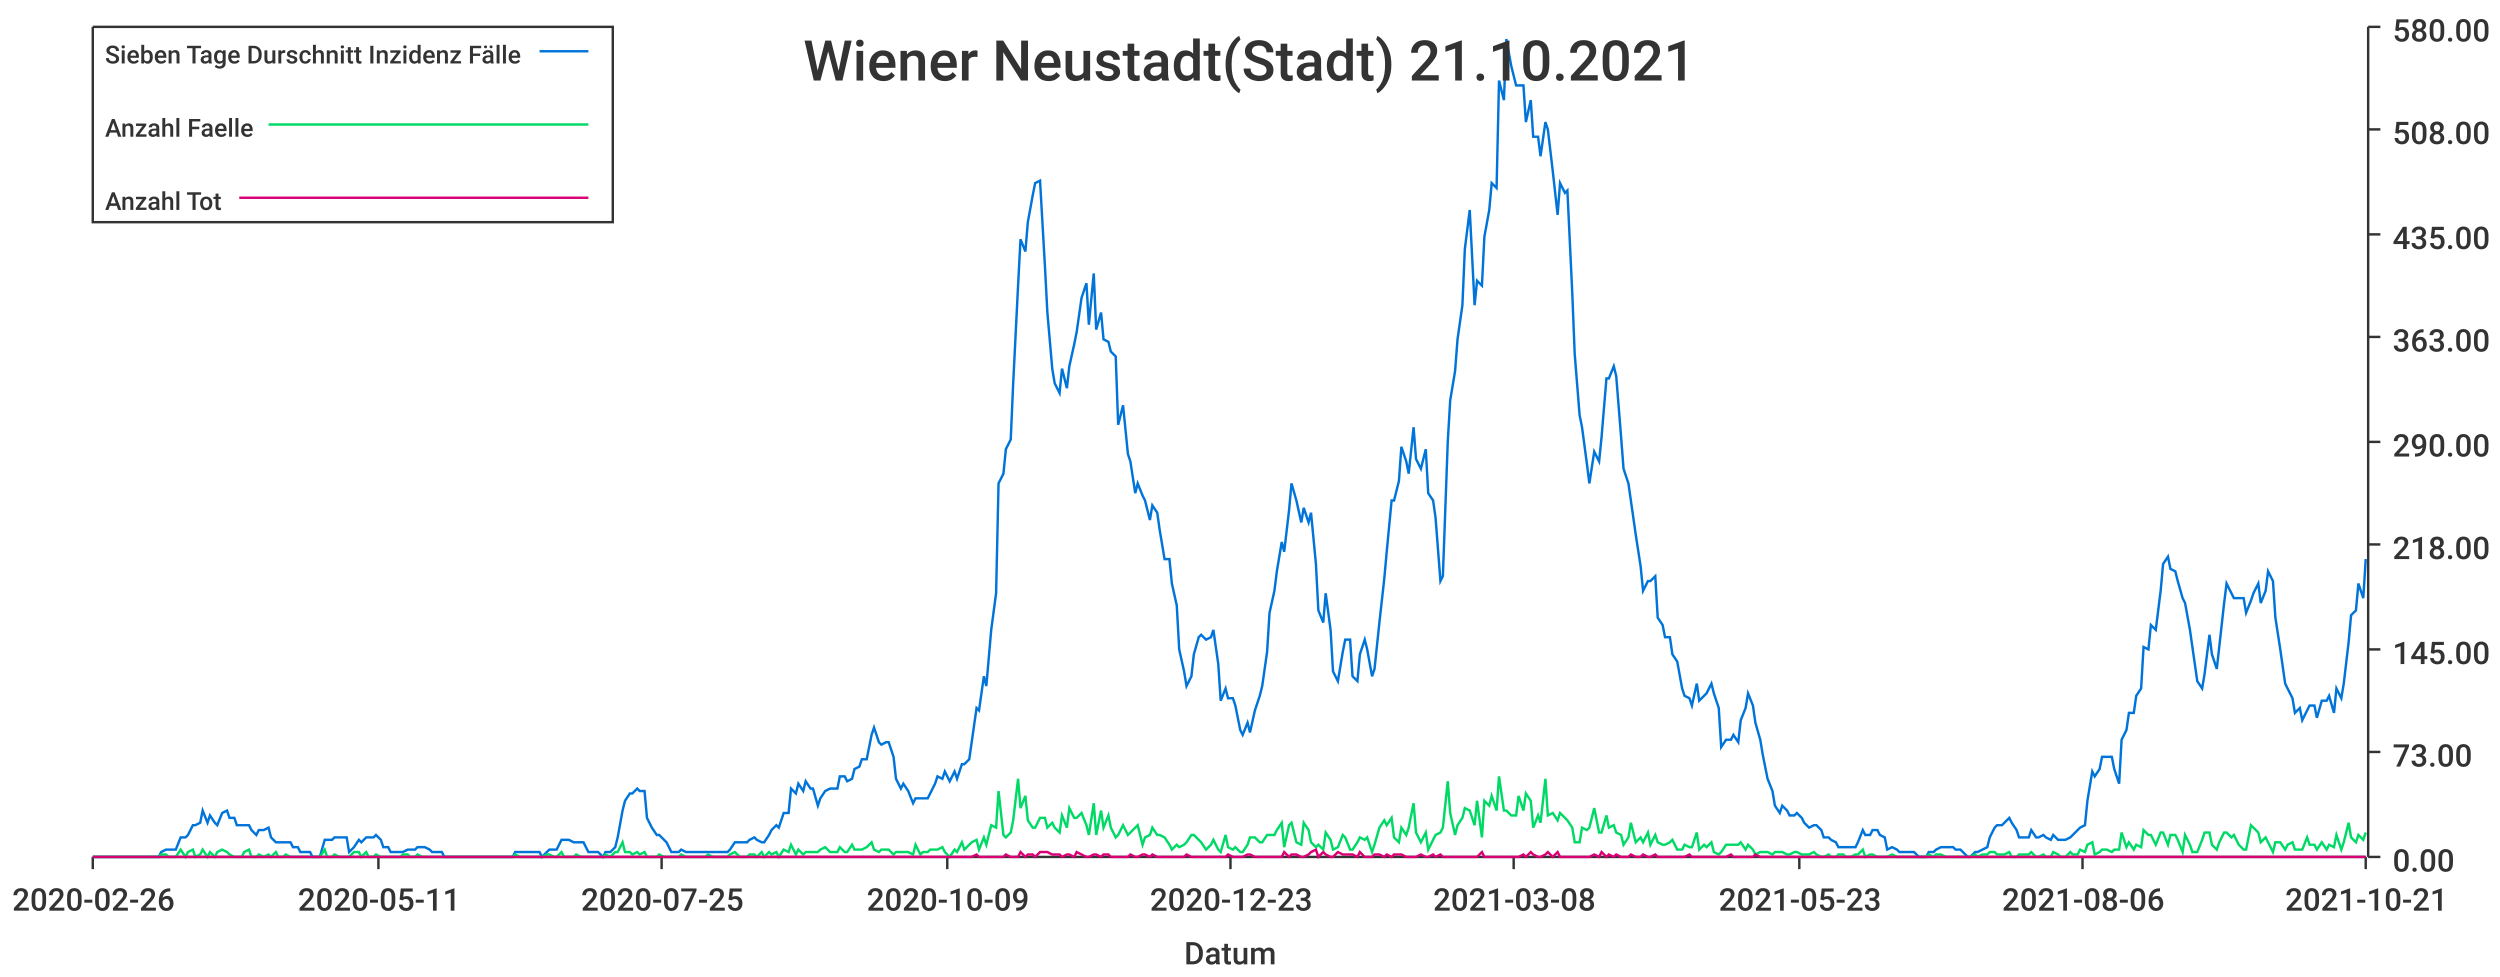
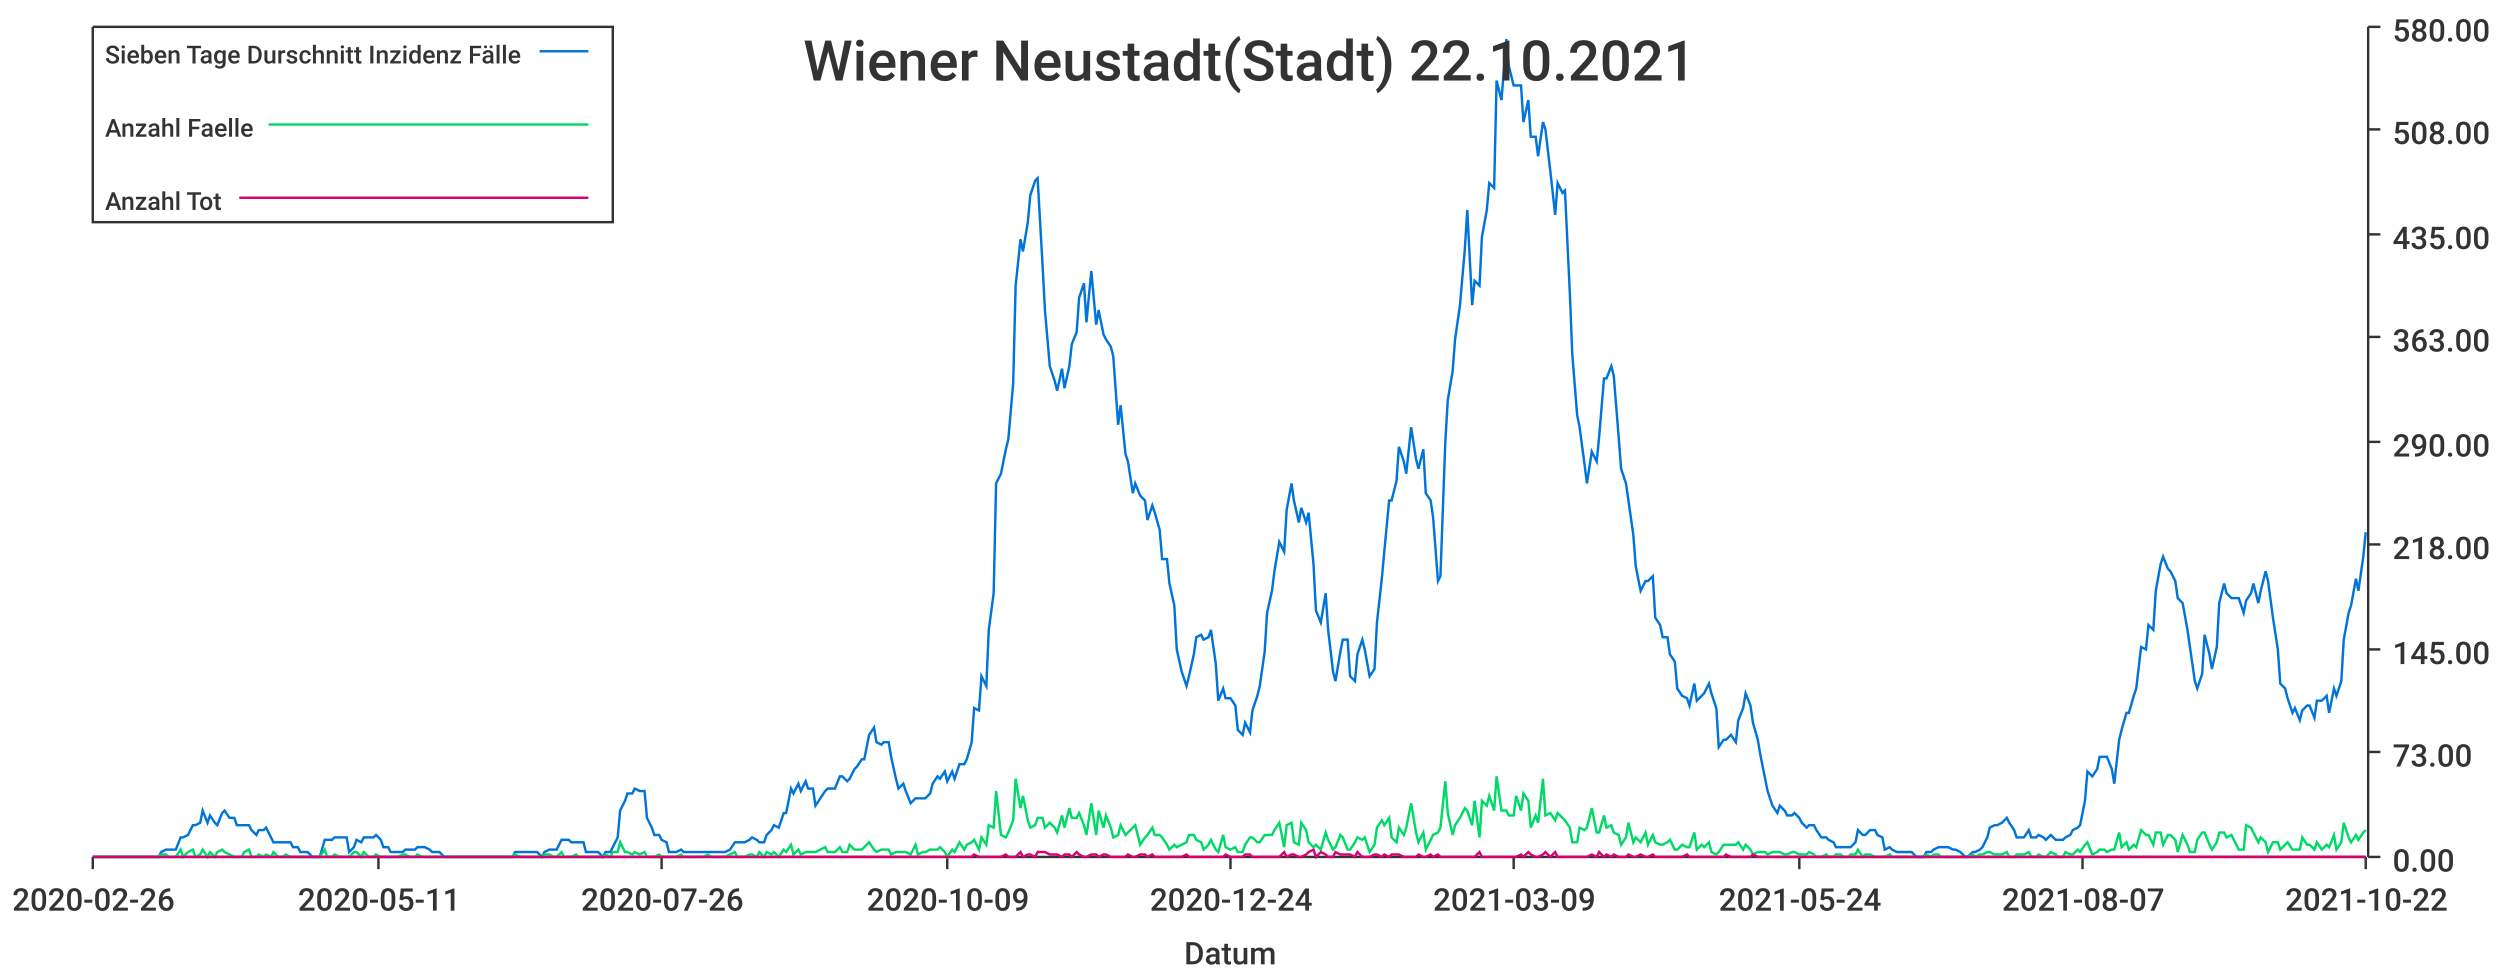
<svg xmlns="http://www.w3.org/2000/svg" width="1024" height="400">\n<path d="M 0 0 L 1024 0 L 1024 400 L 0 400 L 0 0" style="stroke-width:0;stroke:rgba(255,255,255,1.0);fill:rgba(255,255,255,1.0)" />
  <path d="M 38 11 L 969 11 L 969 351 L 38 351 L 38 11" style="stroke-width:0;stroke:rgba(255,255,255,1.0);fill:rgba(255,255,255,1.0)" />
  <path d="M 38 351 L 969 351" style="stroke-width:1;stroke:rgba(51,51,51,1.0);fill:none" />
  <path d="M 38 351 L 38 356" style="stroke-width:1;stroke:rgba(51,51,51,1.0);fill:none" />
  <text x="5" y="373" style="stroke-width:0;stroke:none;fill:rgba(51,51,51,1.0);font-size:12.8px;font-family:'Roboto Medium',sans-serif">2020-02-26</text>
  <path d="M 155 351 L 155 356" style="stroke-width:1;stroke:rgba(51,51,51,1.0);fill:none" />
  <text x="122" y="373" style="stroke-width:0;stroke:none;fill:rgba(51,51,51,1.0);font-size:12.8px;font-family:'Roboto Medium',sans-serif">2020-05-11</text>
  <path d="M 271 351 L 271 356" style="stroke-width:1;stroke:rgba(51,51,51,1.0);fill:none" />
-   <text x="238" y="373" style="stroke-width:0;stroke:none;fill:rgba(51,51,51,1.0);font-size:12.8px;font-family:'Roboto Medium',sans-serif">2020-07-25</text>
+   <text x="238" y="373" style="stroke-width:0;stroke:none;fill:rgba(51,51,51,1.0);font-size:12.8px;font-family:'Roboto Medium',sans-serif">2020-07-26</text>
  <path d="M 388 351 L 388 356" style="stroke-width:1;stroke:rgba(51,51,51,1.0);fill:none" />
  <text x="355" y="373" style="stroke-width:0;stroke:none;fill:rgba(51,51,51,1.0);font-size:12.8px;font-family:'Roboto Medium',sans-serif">2020-10-09</text>
  <path d="M 504 351 L 504 356" style="stroke-width:1;stroke:rgba(51,51,51,1.0);fill:none" />
-   <text x="471" y="373" style="stroke-width:0;stroke:none;fill:rgba(51,51,51,1.0);font-size:12.8px;font-family:'Roboto Medium',sans-serif">2020-12-23</text>
+   <text x="471" y="373" style="stroke-width:0;stroke:none;fill:rgba(51,51,51,1.0);font-size:12.8px;font-family:'Roboto Medium',sans-serif">2020-12-24</text>
  <path d="M 620 351 L 620 356" style="stroke-width:1;stroke:rgba(51,51,51,1.0);fill:none" />
-   <text x="587" y="373" style="stroke-width:0;stroke:none;fill:rgba(51,51,51,1.0);font-size:12.8px;font-family:'Roboto Medium',sans-serif">2021-03-08</text>
+   <text x="587" y="373" style="stroke-width:0;stroke:none;fill:rgba(51,51,51,1.0);font-size:12.8px;font-family:'Roboto Medium',sans-serif">2021-03-09</text>
  <path d="M 737 351 L 737 356" style="stroke-width:1;stroke:rgba(51,51,51,1.0);fill:none" />
-   <text x="704" y="373" style="stroke-width:0;stroke:none;fill:rgba(51,51,51,1.0);font-size:12.8px;font-family:'Roboto Medium',sans-serif">2021-05-23</text>
+   <text x="704" y="373" style="stroke-width:0;stroke:none;fill:rgba(51,51,51,1.0);font-size:12.8px;font-family:'Roboto Medium',sans-serif">2021-05-24</text>
  <path d="M 853 351 L 853 356" style="stroke-width:1;stroke:rgba(51,51,51,1.0);fill:none" />
-   <text x="820" y="373" style="stroke-width:0;stroke:none;fill:rgba(51,51,51,1.0);font-size:12.8px;font-family:'Roboto Medium',sans-serif">2021-08-06</text>
+   <text x="820" y="373" style="stroke-width:0;stroke:none;fill:rgba(51,51,51,1.0);font-size:12.8px;font-family:'Roboto Medium',sans-serif">2021-08-07</text>
  <path d="M 969 351 L 969 356" style="stroke-width:1;stroke:rgba(51,51,51,1.0);fill:none" />
-   <text x="936" y="373" style="stroke-width:0;stroke:none;fill:rgba(51,51,51,1.0);font-size:12.8px;font-family:'Roboto Medium',sans-serif">2021-10-21</text>
+   <text x="936" y="373" style="stroke-width:0;stroke:none;fill:rgba(51,51,51,1.0);font-size:12.8px;font-family:'Roboto Medium',sans-serif">2021-10-22</text>
  <text x="485" y="395" style="stroke-width:0;stroke:none;fill:rgba(51,51,51,1.0);font-size:12.8px;font-family:'Roboto Medium',sans-serif">Datum</text>
  <path d="M 970 351 L 970 11" style="stroke-width:1;stroke:rgba(51,51,51,1.0);fill:none" />
  <path d="M 970 351 L 975 351" style="stroke-width:1;stroke:rgba(51,51,51,1.0);fill:none" />
  <text x="980" y="357" style="stroke-width:0;stroke:none;fill:rgba(51,51,51,1.0);font-size:12.8px;font-family:'Roboto Medium',sans-serif">0.00</text>
  <path d="M 970 308 L 975 308" style="stroke-width:1;stroke:rgba(51,51,51,1.0);fill:none" />
  <text x="980" y="314" style="stroke-width:0;stroke:none;fill:rgba(51,51,51,1.0);font-size:12.8px;font-family:'Roboto Medium',sans-serif">73.00</text>
  <path d="M 970 266 L 975 266" style="stroke-width:1;stroke:rgba(51,51,51,1.0);fill:none" />
  <text x="980" y="272" style="stroke-width:0;stroke:none;fill:rgba(51,51,51,1.0);font-size:12.8px;font-family:'Roboto Medium',sans-serif">145.00</text>
  <path d="M 970 223 L 975 223" style="stroke-width:1;stroke:rgba(51,51,51,1.0);fill:none" />
  <text x="980" y="229" style="stroke-width:0;stroke:none;fill:rgba(51,51,51,1.0);font-size:12.8px;font-family:'Roboto Medium',sans-serif">218.00</text>
  <path d="M 970 181 L 975 181" style="stroke-width:1;stroke:rgba(51,51,51,1.0);fill:none" />
  <text x="980" y="187" style="stroke-width:0;stroke:none;fill:rgba(51,51,51,1.0);font-size:12.8px;font-family:'Roboto Medium',sans-serif">290.00</text>
  <path d="M 970 138 L 975 138" style="stroke-width:1;stroke:rgba(51,51,51,1.0);fill:none" />
  <text x="980" y="144" style="stroke-width:0;stroke:none;fill:rgba(51,51,51,1.0);font-size:12.8px;font-family:'Roboto Medium',sans-serif">363.00</text>
  <path d="M 970 96 L 975 96" style="stroke-width:1;stroke:rgba(51,51,51,1.0);fill:none" />
  <text x="980" y="102" style="stroke-width:0;stroke:none;fill:rgba(51,51,51,1.0);font-size:12.8px;font-family:'Roboto Medium',sans-serif">435.00</text>
  <path d="M 970 53 L 975 53" style="stroke-width:1;stroke:rgba(51,51,51,1.0);fill:none" />
  <text x="980" y="59" style="stroke-width:0;stroke:none;fill:rgba(51,51,51,1.0);font-size:12.8px;font-family:'Roboto Medium',sans-serif">508.00</text>
  <path d="M 970 11 L 975 11" style="stroke-width:1;stroke:rgba(51,51,51,1.0);fill:none" />
  <text x="980" y="17" style="stroke-width:0;stroke:none;fill:rgba(51,51,51,1.0);font-size:12.8px;font-family:'Roboto Medium',sans-serif">580.00</text>
-   <path d="M 38 351 L 40 351 L 42 351 L 43 351 L 45 351 L 46 351 L 48 351 L 49 351 L 51 351 L 52 351 L 54 351 L 55 351 L 57 351 L 59 351 L 60 351 L 62 351 L 63 351 L 65 351 L 66 349 L 68 348 L 69 348 L 71 348 L 72 348 L 74 343 L 76 343 L 77 342 L 79 338 L 80 338 L 82 337 L 83 332 L 85 337 L 86 334 L 88 337 L 89 338 L 91 333 L 93 332 L 94 335 L 96 335 L 97 338 L 99 338 L 100 338 L 102 338 L 103 340 L 105 342 L 106 340 L 108 340 L 110 339 L 111 343 L 113 345 L 114 345 L 116 345 L 117 345 L 119 345 L 120 347 L 122 347 L 123 349 L 125 349 L 127 349 L 128 351 L 130 351 L 131 351 L 133 344 L 134 344 L 136 344 L 137 343 L 139 343 L 140 343 L 142 343 L 143 349 L 145 347 L 147 344 L 148 345 L 150 343 L 151 343 L 153 343 L 154 342 L 156 344 L 157 347 L 159 347 L 160 349 L 162 349 L 164 349 L 165 349 L 167 348 L 168 348 L 170 348 L 171 347 L 173 347 L 174 347 L 176 348 L 177 349 L 179 349 L 181 349 L 182 351 L 184 351 L 185 351 L 187 351 L 188 351 L 190 351 L 191 351 L 193 351 L 194 351 L 196 351 L 198 351 L 199 351 L 201 351 L 202 351 L 204 351 L 205 351 L 207 351 L 208 351 L 210 351 L 211 349 L 213 349 L 215 349 L 216 349 L 218 349 L 219 349 L 221 349 L 222 351 L 224 349 L 225 348 L 227 348 L 228 348 L 230 344 L 231 344 L 233 344 L 235 345 L 236 345 L 238 345 L 239 345 L 241 349 L 242 349 L 244 349 L 245 349 L 247 351 L 248 349 L 250 349 L 252 347 L 253 343 L 255 332 L 256 328 L 258 325 L 259 325 L 261 323 L 262 324 L 264 324 L 265 335 L 267 339 L 269 342 L 270 342 L 272 344 L 273 345 L 275 349 L 276 349 L 278 349 L 279 348 L 281 349 L 282 349 L 284 349 L 286 349 L 287 349 L 289 349 L 290 349 L 292 349 L 293 349 L 295 349 L 296 349 L 298 349 L 299 348 L 301 345 L 303 345 L 304 345 L 306 345 L 307 344 L 309 343 L 310 344 L 312 345 L 313 345 L 315 342 L 316 340 L 318 338 L 319 339 L 321 333 L 323 333 L 324 323 L 326 325 L 327 321 L 329 324 L 330 320 L 332 323 L 333 323 L 335 330 L 336 327 L 338 324 L 340 323 L 341 323 L 343 323 L 344 318 L 346 318 L 347 320 L 349 319 L 350 315 L 352 314 L 353 311 L 355 311 L 357 301 L 358 298 L 360 304 L 361 305 L 363 304 L 364 304 L 366 310 L 367 319 L 369 323 L 370 321 L 372 324 L 374 329 L 375 327 L 377 327 L 378 327 L 380 327 L 381 325 L 383 321 L 384 318 L 386 319 L 387 316 L 389 320 L 391 316 L 392 319 L 394 313 L 395 313 L 397 311 L 398 304 L 400 290 L 401 291 L 403 277 L 404 281 L 406 258 L 408 243 L 409 198 L 411 194 L 412 184 L 414 180 L 415 157 L 417 117 L 418 98 L 420 103 L 421 91 L 423 80 L 424 75 L 426 74 L 428 109 L 429 128 L 431 151 L 432 157 L 434 161 L 435 151 L 437 159 L 438 150 L 440 141 L 441 136 L 443 122 L 445 116 L 446 133 L 448 112 L 449 135 L 451 128 L 452 139 L 454 140 L 455 144 L 457 146 L 458 174 L 460 166 L 462 186 L 463 189 L 465 202 L 466 198 L 468 203 L 469 205 L 471 213 L 472 207 L 474 210 L 475 217 L 477 229 L 479 229 L 480 239 L 482 248 L 483 266 L 485 275 L 486 281 L 488 277 L 489 268 L 491 261 L 492 260 L 494 262 L 496 261 L 497 258 L 499 272 L 500 287 L 502 282 L 503 286 L 505 286 L 506 289 L 508 299 L 509 301 L 511 296 L 512 300 L 514 291 L 516 285 L 517 281 L 519 267 L 520 251 L 522 242 L 523 234 L 525 222 L 526 226 L 528 209 L 529 198 L 531 205 L 533 214 L 534 208 L 536 214 L 537 210 L 539 231 L 540 250 L 542 255 L 543 243 L 545 258 L 546 275 L 548 279 L 550 267 L 551 262 L 553 262 L 554 277 L 556 279 L 557 268 L 559 262 L 560 266 L 562 277 L 563 274 L 565 255 L 567 237 L 568 226 L 570 205 L 571 205 L 573 197 L 574 183 L 576 189 L 577 194 L 579 175 L 580 188 L 582 192 L 584 184 L 585 202 L 587 205 L 588 212 L 590 238 L 591 236 L 593 181 L 594 164 L 596 152 L 597 139 L 599 125 L 600 102 L 602 86 L 604 125 L 605 115 L 607 117 L 608 97 L 610 86 L 611 75 L 613 77 L 614 33 L 616 41 L 617 16 L 619 27 L 621 35 L 622 35 L 624 35 L 625 50 L 627 41 L 628 56 L 630 56 L 631 64 L 633 50 L 634 53 L 636 70 L 638 88 L 639 75 L 641 79 L 642 78 L 644 120 L 645 145 L 647 170 L 648 175 L 650 190 L 651 198 L 653 185 L 655 189 L 656 179 L 658 155 L 659 155 L 661 150 L 662 154 L 664 179 L 665 192 L 667 198 L 668 205 L 670 219 L 672 232 L 673 242 L 675 238 L 676 238 L 678 236 L 679 253 L 681 256 L 682 261 L 684 261 L 685 268 L 687 271 L 689 282 L 690 285 L 692 286 L 693 289 L 695 280 L 696 287 L 698 285 L 699 284 L 701 280 L 702 284 L 704 290 L 705 306 L 707 303 L 709 303 L 710 301 L 712 304 L 713 295 L 715 290 L 716 284 L 718 289 L 719 296 L 721 303 L 722 309 L 724 319 L 726 324 L 727 330 L 729 333 L 730 330 L 732 332 L 733 334 L 735 334 L 736 333 L 738 335 L 739 337 L 741 339 L 743 338 L 744 338 L 746 340 L 747 343 L 749 343 L 750 344 L 752 345 L 753 347 L 755 347 L 756 347 L 758 347 L 760 347 L 761 345 L 763 340 L 764 342 L 766 342 L 767 340 L 769 340 L 770 342 L 772 343 L 773 348 L 775 347 L 777 348 L 778 349 L 780 349 L 781 349 L 783 349 L 784 349 L 786 351 L 787 351 L 789 351 L 790 349 L 792 349 L 793 348 L 795 347 L 797 347 L 798 347 L 800 347 L 801 348 L 803 348 L 804 349 L 806 351 L 807 351 L 809 349 L 810 349 L 812 348 L 814 347 L 815 343 L 817 339 L 818 338 L 820 338 L 821 337 L 823 335 L 824 337 L 826 340 L 827 343 L 829 343 L 831 343 L 832 340 L 834 343 L 835 343 L 837 342 L 838 343 L 840 344 L 841 342 L 843 344 L 844 344 L 846 344 L 848 343 L 849 342 L 851 340 L 852 339 L 854 338 L 855 328 L 857 316 L 858 318 L 860 315 L 861 310 L 863 310 L 865 310 L 866 315 L 868 321 L 869 303 L 871 299 L 872 292 L 874 292 L 875 285 L 877 282 L 878 265 L 880 266 L 881 256 L 883 258 L 885 242 L 886 231 L 888 228 L 889 233 L 891 234 L 892 238 L 894 245 L 895 247 L 897 258 L 898 265 L 900 279 L 902 282 L 903 276 L 905 260 L 906 268 L 908 274 L 909 265 L 911 247 L 912 239 L 914 243 L 915 245 L 917 245 L 919 245 L 920 251 L 922 246 L 923 243 L 925 239 L 926 247 L 928 242 L 929 234 L 931 238 L 932 253 L 934 266 L 936 280 L 937 282 L 939 286 L 940 292 L 942 290 L 943 295 L 945 291 L 946 289 L 948 289 L 949 294 L 951 287 L 953 287 L 954 285 L 956 292 L 957 282 L 959 286 L 960 280 L 962 263 L 963 252 L 965 250 L 966 239 L 968 245 L 969 229" style="stroke-width:1;stroke:rgba(0,116,217,1.0);fill:none" />
-   <path d="M 38 351 L 40 351 L 42 351 L 43 351 L 45 351 L 46 351 L 48 351 L 49 351 L 51 351 L 52 351 L 54 351 L 55 351 L 57 351 L 59 351 L 60 351 L 62 351 L 63 351 L 65 351 L 66 350 L 68 350 L 69 351 L 71 351 L 72 351 L 74 348 L 76 351 L 77 349 L 79 348 L 80 351 L 82 350 L 83 348 L 85 351 L 86 349 L 88 351 L 89 349 L 91 348 L 93 349 L 94 350 L 96 351 L 97 351 L 99 351 L 100 349 L 102 348 L 103 351 L 105 351 L 106 350 L 108 351 L 110 350 L 111 351 L 113 349 L 114 351 L 116 351 L 117 350 L 119 351 L 120 351 L 122 351 L 123 351 L 125 351 L 127 351 L 128 351 L 130 351 L 131 351 L 133 348 L 134 351 L 136 351 L 137 350 L 139 351 L 140 351 L 142 351 L 143 351 L 145 349 L 147 349 L 148 351 L 150 349 L 151 351 L 153 351 L 154 350 L 156 351 L 157 351 L 159 351 L 160 351 L 162 351 L 164 351 L 165 350 L 167 350 L 168 351 L 170 351 L 171 350 L 173 351 L 174 351 L 176 351 L 177 351 L 179 351 L 181 351 L 182 351 L 184 351 L 185 351 L 187 351 L 188 351 L 190 351 L 191 351 L 193 351 L 194 351 L 196 351 L 198 351 L 199 351 L 201 351 L 202 351 L 204 351 L 205 351 L 207 351 L 208 351 L 210 351 L 211 350 L 213 351 L 215 351 L 216 351 L 218 351 L 219 351 L 221 351 L 222 351 L 224 350 L 225 350 L 227 351 L 228 351 L 230 349 L 231 351 L 233 351 L 235 351 L 236 350 L 238 351 L 239 351 L 241 351 L 242 351 L 244 351 L 245 351 L 247 351 L 248 350 L 250 351 L 252 349 L 253 349 L 255 345 L 256 349 L 258 349 L 259 350 L 261 349 L 262 350 L 264 349 L 265 351 L 267 351 L 269 351 L 270 350 L 272 351 L 273 351 L 275 351 L 276 351 L 278 351 L 279 350 L 281 351 L 282 351 L 284 351 L 286 351 L 287 351 L 289 351 L 290 350 L 292 351 L 293 351 L 295 351 L 296 351 L 298 351 L 299 350 L 301 349 L 303 351 L 304 351 L 306 351 L 307 350 L 309 350 L 310 351 L 312 349 L 313 351 L 315 349 L 316 350 L 318 349 L 319 351 L 321 348 L 323 349 L 324 346 L 326 350 L 327 348 L 329 350 L 330 349 L 332 349 L 333 349 L 335 349 L 336 348 L 338 347 L 340 349 L 341 349 L 343 349 L 344 347 L 346 349 L 347 349 L 349 346 L 350 348 L 352 348 L 353 348 L 355 347 L 357 345 L 358 348 L 360 349 L 361 348 L 363 348 L 364 348 L 366 350 L 367 349 L 369 349 L 370 349 L 372 349 L 374 350 L 375 346 L 377 350 L 378 349 L 380 349 L 381 348 L 383 348 L 384 348 L 386 347 L 387 349 L 389 351 L 391 348 L 392 349 L 394 345 L 395 348 L 397 346 L 398 345 L 400 344 L 401 348 L 403 343 L 404 346 L 406 338 L 408 339 L 409 324 L 411 342 L 412 343 L 414 341 L 415 336 L 417 319 L 418 331 L 420 326 L 421 336 L 423 339 L 424 339 L 426 335 L 428 335 L 429 339 L 431 337 L 432 339 L 434 341 L 435 334 L 437 339 L 438 331 L 440 335 L 441 335 L 443 333 L 445 338 L 446 342 L 448 329 L 449 342 L 451 332 L 452 339 L 454 334 L 455 339 L 457 343 L 458 342 L 460 338 L 462 342 L 463 341 L 465 339 L 466 338 L 468 346 L 469 343 L 471 342 L 472 339 L 474 342 L 475 342 L 477 343 L 479 346 L 480 348 L 482 346 L 483 347 L 485 346 L 486 345 L 488 342 L 489 342 L 491 344 L 492 345 L 494 348 L 496 346 L 497 344 L 499 348 L 500 349 L 502 342 L 503 347 L 505 348 L 506 347 L 508 349 L 509 349 L 511 346 L 512 343 L 514 343 L 516 345 L 517 345 L 519 342 L 520 342 L 522 342 L 523 340 L 525 337 L 526 347 L 528 338 L 529 337 L 531 345 L 533 346 L 534 337 L 536 340 L 537 345 L 539 347 L 540 346 L 542 348 L 543 341 L 545 344 L 546 348 L 548 347 L 550 342 L 551 343 L 553 348 L 554 348 L 556 345 L 557 343 L 559 344 L 560 343 L 562 349 L 563 346 L 565 339 L 567 336 L 568 338 L 570 335 L 571 343 L 573 345 L 574 339 L 576 342 L 577 339 L 579 329 L 580 341 L 582 345 L 584 341 L 585 348 L 587 344 L 588 342 L 590 341 L 591 339 L 593 320 L 594 333 L 596 342 L 597 338 L 599 335 L 600 331 L 602 332 L 604 338 L 605 328 L 607 343 L 608 328 L 610 330 L 611 326 L 613 332 L 614 318 L 616 332 L 617 332 L 619 334 L 621 334 L 622 326 L 624 332 L 625 325 L 627 328 L 628 339 L 630 334 L 631 337 L 633 319 L 634 334 L 636 333 L 638 336 L 639 333 L 641 335 L 642 336 L 644 339 L 645 345 L 647 345 L 648 339 L 650 340 L 651 339 L 653 331 L 655 341 L 656 341 L 658 334 L 659 339 L 661 338 L 662 341 L 664 342 L 665 346 L 667 343 L 668 337 L 670 345 L 672 343 L 673 345 L 675 341 L 676 346 L 678 342 L 679 345 L 681 346 L 682 346 L 684 345 L 685 344 L 687 348 L 689 348 L 690 346 L 692 347 L 693 347 L 695 341 L 696 348 L 698 346 L 699 347 L 701 345 L 702 349 L 704 350 L 705 349 L 707 346 L 709 346 L 710 346 L 712 346 L 713 345 L 715 348 L 716 346 L 718 348 L 719 350 L 721 349 L 722 349 L 724 349 L 726 350 L 727 349 L 729 349 L 730 349 L 732 350 L 733 350 L 735 349 L 736 349 L 738 350 L 739 350 L 741 350 L 743 349 L 744 350 L 746 351 L 747 351 L 749 350 L 750 351 L 752 351 L 753 350 L 755 350 L 756 351 L 758 351 L 760 350 L 761 350 L 763 348 L 764 351 L 766 350 L 767 350 L 769 351 L 770 351 L 772 351 L 773 351 L 775 350 L 777 351 L 778 351 L 780 351 L 781 351 L 783 351 L 784 351 L 786 351 L 787 351 L 789 351 L 790 350 L 792 351 L 793 350 L 795 350 L 797 351 L 798 351 L 800 351 L 801 351 L 803 351 L 804 351 L 806 351 L 807 351 L 809 350 L 810 351 L 812 350 L 814 350 L 815 349 L 817 349 L 818 350 L 820 350 L 821 350 L 823 349 L 824 351 L 826 351 L 827 350 L 829 350 L 831 350 L 832 349 L 834 351 L 835 351 L 837 350 L 838 351 L 840 351 L 841 349 L 843 350 L 844 351 L 846 351 L 848 349 L 849 350 L 851 350 L 852 348 L 854 349 L 855 346 L 857 345 L 858 350 L 860 349 L 861 348 L 863 348 L 865 349 L 866 348 L 868 348 L 869 341 L 871 347 L 872 345 L 874 348 L 875 346 L 877 347 L 878 340 L 880 342 L 881 342 L 883 346 L 885 341 L 886 341 L 888 346 L 889 342 L 891 342 L 892 344 L 894 349 L 895 342 L 897 346 L 898 349 L 900 349 L 902 344 L 903 341 L 905 341 L 906 346 L 908 348 L 909 345 L 911 341 L 912 341 L 914 343 L 915 342 L 917 346 L 919 348 L 920 348 L 922 338 L 923 339 L 925 341 L 926 345 L 928 343 L 929 345 L 931 349 L 932 345 L 934 345 L 936 348 L 937 346 L 939 345 L 940 348 L 942 348 L 943 348 L 945 343 L 946 346 L 948 346 L 949 348 L 951 345 L 953 348 L 954 346 L 956 347 L 957 342 L 959 348 L 960 345 L 962 337 L 963 343 L 965 345 L 966 342 L 968 344 L 969 341" style="stroke-width:1;stroke:rgba(0,217,101,1.0);fill:none" />
-   <path d="M 38 351 L 40 351 L 42 351 L 43 351 L 45 351 L 46 351 L 48 351 L 49 351 L 51 351 L 52 351 L 54 351 L 55 351 L 57 351 L 59 351 L 60 351 L 62 351 L 63 351 L 65 351 L 66 351 L 68 351 L 69 351 L 71 351 L 72 351 L 74 351 L 76 351 L 77 351 L 79 351 L 80 351 L 82 351 L 83 351 L 85 351 L 86 351 L 88 351 L 89 351 L 91 351 L 93 351 L 94 351 L 96 351 L 97 351 L 99 351 L 100 351 L 102 351 L 103 351 L 105 351 L 106 351 L 108 351 L 110 351 L 111 351 L 113 351 L 114 351 L 116 351 L 117 351 L 119 351 L 120 351 L 122 351 L 123 351 L 125 351 L 127 351 L 128 351 L 130 351 L 131 351 L 133 351 L 134 351 L 136 351 L 137 351 L 139 351 L 140 351 L 142 351 L 143 351 L 145 351 L 147 351 L 148 351 L 150 351 L 151 351 L 153 351 L 154 351 L 156 351 L 157 351 L 159 351 L 160 351 L 162 351 L 164 351 L 165 351 L 167 351 L 168 351 L 170 351 L 171 351 L 173 351 L 174 351 L 176 351 L 177 351 L 179 351 L 181 351 L 182 351 L 184 351 L 185 351 L 187 351 L 188 351 L 190 351 L 191 351 L 193 351 L 194 351 L 196 351 L 198 351 L 199 351 L 201 351 L 202 351 L 204 351 L 205 351 L 207 351 L 208 351 L 210 351 L 211 351 L 213 351 L 215 351 L 216 351 L 218 351 L 219 351 L 221 351 L 222 351 L 224 351 L 225 351 L 227 351 L 228 351 L 230 351 L 231 351 L 233 351 L 235 351 L 236 351 L 238 351 L 239 351 L 241 351 L 242 351 L 244 351 L 245 351 L 247 351 L 248 351 L 250 351 L 252 351 L 253 351 L 255 351 L 256 351 L 258 351 L 259 351 L 261 351 L 262 351 L 264 351 L 265 351 L 267 351 L 269 351 L 270 351 L 272 351 L 273 351 L 275 351 L 276 351 L 278 351 L 279 351 L 281 351 L 282 351 L 284 351 L 286 351 L 287 351 L 289 351 L 290 351 L 292 351 L 293 351 L 295 351 L 296 351 L 298 351 L 299 351 L 301 351 L 303 351 L 304 351 L 306 351 L 307 351 L 309 351 L 310 351 L 312 351 L 313 351 L 315 351 L 316 351 L 318 351 L 319 351 L 321 351 L 323 351 L 324 351 L 326 351 L 327 351 L 329 351 L 330 351 L 332 351 L 333 351 L 335 351 L 336 351 L 338 351 L 340 351 L 341 351 L 343 351 L 344 351 L 346 351 L 347 351 L 349 351 L 350 351 L 352 351 L 353 351 L 355 351 L 357 351 L 358 351 L 360 351 L 361 351 L 363 351 L 364 351 L 366 351 L 367 351 L 369 351 L 370 351 L 372 351 L 374 351 L 375 351 L 377 351 L 378 351 L 380 351 L 381 351 L 383 351 L 384 351 L 386 351 L 387 351 L 389 351 L 391 351 L 392 351 L 394 351 L 395 351 L 397 351 L 398 351 L 400 350 L 401 351 L 403 351 L 404 351 L 406 351 L 408 351 L 409 351 L 411 351 L 412 350 L 414 351 L 415 351 L 417 351 L 418 349 L 420 351 L 421 350 L 423 350 L 424 351 L 426 349 L 428 349 L 429 349 L 431 350 L 432 350 L 434 350 L 435 351 L 437 350 L 438 350 L 440 351 L 441 349 L 443 350 L 445 351 L 446 351 L 448 350 L 449 350 L 451 351 L 452 350 L 454 350 L 455 351 L 457 351 L 458 351 L 460 351 L 462 351 L 463 350 L 465 351 L 466 351 L 468 350 L 469 350 L 471 351 L 472 350 L 474 351 L 475 351 L 477 351 L 479 351 L 480 351 L 482 351 L 483 351 L 485 351 L 486 350 L 488 351 L 489 351 L 491 351 L 492 351 L 494 351 L 496 351 L 497 351 L 499 351 L 500 351 L 502 351 L 503 350 L 505 351 L 506 351 L 508 351 L 509 351 L 511 350 L 512 350 L 514 351 L 516 351 L 517 351 L 519 351 L 520 351 L 522 351 L 523 351 L 525 351 L 526 349 L 528 351 L 529 350 L 531 350 L 533 351 L 534 351 L 536 350 L 537 349 L 539 348 L 540 351 L 542 349 L 543 350 L 545 351 L 546 351 L 548 349 L 550 350 L 551 350 L 553 350 L 554 350 L 556 351 L 557 349 L 559 351 L 560 351 L 562 351 L 563 350 L 565 350 L 567 351 L 568 350 L 570 351 L 571 350 L 573 350 L 574 350 L 576 351 L 577 351 L 579 351 L 580 351 L 582 350 L 584 351 L 585 351 L 587 350 L 588 351 L 590 350 L 591 351 L 593 351 L 594 351 L 596 351 L 597 351 L 599 351 L 600 351 L 602 351 L 604 351 L 605 351 L 607 349 L 608 351 L 610 351 L 611 351 L 613 351 L 614 351 L 616 351 L 617 351 L 619 351 L 621 351 L 622 351 L 624 350 L 625 351 L 627 349 L 628 350 L 630 351 L 631 351 L 633 350 L 634 349 L 636 351 L 638 349 L 639 351 L 641 351 L 642 351 L 644 351 L 645 351 L 647 351 L 648 351 L 650 351 L 651 351 L 653 350 L 655 351 L 656 349 L 658 351 L 659 350 L 661 351 L 662 350 L 664 351 L 665 351 L 667 351 L 668 350 L 670 351 L 672 351 L 673 350 L 675 351 L 676 351 L 678 350 L 679 351 L 681 351 L 682 351 L 684 351 L 685 351 L 687 351 L 689 351 L 690 351 L 692 350 L 693 351 L 695 351 L 696 351 L 698 351 L 699 351 L 701 351 L 702 351 L 704 351 L 705 351 L 707 351 L 709 350 L 710 351 L 712 351 L 713 351 L 715 351 L 716 351 L 718 351 L 719 350 L 721 351 L 722 351 L 724 351 L 726 351 L 727 351 L 729 351 L 730 351 L 732 351 L 733 351 L 735 351 L 736 351 L 738 351 L 739 351 L 741 351 L 743 351 L 744 351 L 746 351 L 747 351 L 749 351 L 750 351 L 752 351 L 753 351 L 755 351 L 756 351 L 758 351 L 760 351 L 761 351 L 763 351 L 764 351 L 766 351 L 767 351 L 769 351 L 770 351 L 772 351 L 773 351 L 775 351 L 777 351 L 778 351 L 780 351 L 781 351 L 783 351 L 784 351 L 786 351 L 787 351 L 789 351 L 790 351 L 792 351 L 793 351 L 795 351 L 797 351 L 798 351 L 800 351 L 801 351 L 803 351 L 804 351 L 806 351 L 807 351 L 809 351 L 810 351 L 812 351 L 814 351 L 815 351 L 817 351 L 818 351 L 820 351 L 821 351 L 823 351 L 824 351 L 826 351 L 827 351 L 829 351 L 831 351 L 832 351 L 834 351 L 835 351 L 837 351 L 838 351 L 840 351 L 841 351 L 843 351 L 844 351 L 846 351 L 848 351 L 849 351 L 851 351 L 852 351 L 854 351 L 855 351 L 857 351 L 858 351 L 860 351 L 861 351 L 863 351 L 865 351 L 866 351 L 868 351 L 869 351 L 871 351 L 872 351 L 874 351 L 875 351 L 877 351 L 878 351 L 880 351 L 881 351 L 883 351 L 885 351 L 886 351 L 888 351 L 889 351 L 891 351 L 892 351 L 894 351 L 895 351 L 897 351 L 898 351 L 900 351 L 902 351 L 903 351 L 905 351 L 906 351 L 908 351 L 909 351 L 911 351 L 912 351 L 914 351 L 915 351 L 917 351 L 919 351 L 920 351 L 922 351 L 923 351 L 925 351 L 926 351 L 928 351 L 929 351 L 931 351 L 932 351 L 934 351 L 936 351 L 937 351 L 939 351 L 940 351 L 942 351 L 943 351 L 945 351 L 946 351 L 948 351 L 949 351 L 951 351 L 953 351 L 954 351 L 956 351 L 957 351 L 959 351 L 960 351 L 962 351 L 963 351 L 965 351 L 966 351 L 968 351 L 969 351" style="stroke-width:1;stroke:rgba(217,0,116,1.0);fill:none" />
-   <text x="329" y="33" style="stroke-width:0;stroke:none;fill:rgba(51,51,51,1.0);font-size:23.0px;font-family:'Roboto Medium',sans-serif">Wiener Neustadt(Stadt) 21.10.2021</text>
+   <path d="M 38 351 L 40 351 L 42 351 L 43 351 L 45 351 L 46 351 L 48 351 L 49 351 L 51 351 L 52 351 L 54 351 L 55 351 L 57 351 L 59 351 L 60 351 L 62 351 L 63 351 L 65 351 L 66 349 L 68 348 L 69 348 L 71 348 L 72 348 L 74 343 L 75 343 L 77 342 L 79 338 L 80 338 L 82 337 L 83 332 L 85 337 L 86 334 L 88 337 L 89 338 L 91 333 L 92 332 L 94 335 L 96 335 L 97 338 L 99 338 L 100 338 L 102 338 L 103 340 L 105 342 L 106 340 L 108 340 L 109 339 L 111 343 L 112 345 L 114 345 L 116 345 L 117 345 L 119 345 L 120 347 L 122 347 L 123 349 L 125 349 L 126 349 L 128 351 L 129 351 L 131 351 L 133 344 L 134 344 L 136 344 L 137 343 L 139 343 L 140 343 L 142 343 L 143 349 L 145 347 L 146 344 L 148 345 L 149 343 L 151 343 L 153 343 L 154 342 L 156 344 L 157 347 L 159 347 L 160 349 L 162 349 L 163 349 L 165 349 L 166 348 L 168 348 L 170 348 L 171 347 L 173 347 L 174 347 L 176 348 L 177 349 L 179 349 L 180 349 L 182 351 L 183 351 L 185 351 L 186 351 L 188 351 L 190 351 L 191 351 L 193 351 L 194 351 L 196 351 L 197 351 L 199 351 L 200 351 L 202 351 L 203 351 L 205 351 L 207 351 L 208 351 L 210 351 L 211 349 L 213 349 L 214 349 L 216 349 L 217 349 L 219 349 L 220 349 L 222 351 L 223 349 L 225 348 L 227 348 L 228 348 L 230 344 L 231 344 L 233 344 L 234 345 L 236 345 L 237 345 L 239 345 L 240 349 L 242 349 L 244 349 L 245 349 L 247 351 L 248 349 L 250 349 L 251 347 L 253 343 L 254 332 L 256 328 L 257 325 L 259 325 L 260 323 L 262 324 L 264 324 L 265 335 L 267 339 L 268 342 L 270 342 L 271 344 L 273 345 L 274 349 L 276 349 L 277 349 L 279 348 L 280 349 L 282 349 L 284 349 L 285 349 L 287 349 L 288 349 L 290 349 L 291 349 L 293 349 L 294 349 L 296 349 L 297 349 L 299 348 L 301 345 L 302 345 L 304 345 L 305 345 L 307 344 L 308 343 L 310 344 L 311 345 L 313 345 L 314 342 L 316 340 L 317 338 L 319 339 L 321 333 L 322 333 L 324 323 L 325 325 L 327 321 L 328 324 L 330 320 L 331 323 L 333 323 L 334 330 L 336 327 L 338 324 L 339 323 L 341 323 L 342 323 L 344 318 L 345 318 L 347 320 L 348 319 L 350 315 L 351 314 L 353 311 L 354 311 L 356 301 L 358 298 L 359 304 L 361 305 L 362 304 L 364 304 L 365 310 L 367 319 L 368 323 L 370 321 L 371 324 L 373 329 L 375 327 L 376 327 L 378 327 L 379 327 L 381 325 L 382 321 L 384 318 L 385 319 L 387 316 L 388 320 L 390 316 L 391 319 L 393 313 L 395 313 L 396 311 L 398 304 L 399 290 L 401 291 L 402 277 L 404 281 L 405 258 L 407 243 L 408 198 L 410 194 L 412 184 L 413 180 L 415 157 L 416 117 L 418 98 L 419 103 L 421 91 L 422 80 L 424 74 L 425 73 L 427 108 L 428 127 L 430 150 L 432 156 L 433 160 L 435 151 L 436 159 L 438 150 L 439 141 L 441 136 L 442 122 L 444 116 L 445 132 L 447 111 L 449 133 L 450 127 L 452 137 L 453 139 L 455 142 L 456 146 L 458 174 L 459 166 L 461 186 L 462 189 L 464 202 L 465 198 L 467 203 L 469 205 L 470 213 L 472 207 L 473 210 L 475 217 L 476 229 L 478 229 L 479 239 L 481 248 L 482 266 L 484 275 L 486 281 L 487 277 L 489 268 L 490 261 L 492 260 L 493 262 L 495 261 L 496 258 L 498 272 L 499 287 L 501 282 L 502 286 L 504 286 L 506 289 L 507 299 L 509 301 L 510 296 L 512 300 L 513 291 L 515 285 L 516 281 L 518 267 L 519 251 L 521 242 L 522 234 L 524 222 L 526 226 L 527 209 L 529 198 L 530 205 L 532 214 L 533 208 L 535 214 L 536 210 L 538 231 L 539 250 L 541 255 L 543 243 L 544 258 L 546 275 L 547 279 L 549 267 L 550 262 L 552 262 L 553 277 L 555 279 L 556 268 L 558 262 L 559 266 L 561 277 L 563 274 L 564 255 L 566 237 L 567 226 L 569 205 L 570 205 L 572 197 L 573 183 L 575 189 L 576 194 L 578 175 L 580 188 L 581 192 L 583 184 L 584 202 L 586 205 L 587 212 L 589 238 L 590 236 L 592 181 L 593 164 L 595 152 L 596 139 L 598 125 L 600 102 L 601 86 L 603 125 L 604 115 L 606 117 L 607 97 L 609 86 L 610 75 L 612 77 L 613 33 L 615 41 L 617 16 L 618 27 L 620 35 L 621 35 L 623 35 L 624 50 L 626 41 L 627 56 L 629 56 L 630 64 L 632 50 L 633 53 L 635 70 L 637 88 L 638 75 L 640 79 L 641 78 L 643 120 L 644 145 L 646 170 L 647 175 L 649 190 L 650 198 L 652 185 L 654 189 L 655 179 L 657 155 L 658 155 L 660 150 L 661 154 L 663 179 L 664 192 L 666 198 L 667 205 L 669 219 L 670 232 L 672 242 L 674 238 L 675 238 L 677 236 L 678 253 L 680 256 L 681 261 L 683 261 L 684 268 L 686 271 L 687 282 L 689 285 L 691 286 L 692 289 L 694 280 L 695 287 L 697 285 L 698 284 L 700 280 L 701 284 L 703 290 L 704 306 L 706 303 L 707 303 L 709 301 L 711 304 L 712 295 L 714 290 L 715 284 L 717 289 L 718 296 L 720 303 L 721 309 L 723 319 L 724 324 L 726 330 L 728 333 L 729 330 L 731 332 L 732 334 L 734 334 L 735 333 L 737 335 L 738 337 L 740 339 L 741 338 L 743 338 L 744 340 L 746 343 L 748 343 L 749 344 L 751 345 L 752 347 L 754 347 L 755 347 L 757 347 L 758 347 L 760 345 L 761 340 L 763 342 L 764 342 L 766 340 L 768 340 L 769 342 L 771 343 L 772 348 L 774 347 L 775 348 L 777 349 L 778 349 L 780 349 L 781 349 L 783 349 L 785 351 L 786 351 L 788 351 L 789 349 L 791 349 L 792 348 L 794 347 L 795 347 L 797 347 L 798 347 L 800 348 L 801 348 L 803 349 L 805 351 L 806 351 L 808 349 L 809 349 L 811 348 L 812 347 L 814 343 L 815 339 L 817 338 L 818 338 L 820 337 L 822 335 L 823 337 L 825 340 L 826 343 L 828 343 L 829 343 L 831 340 L 832 343 L 834 343 L 835 342 L 837 343 L 838 344 L 840 342 L 842 344 L 843 344 L 845 344 L 846 343 L 848 342 L 849 340 L 851 339 L 852 338 L 854 328 L 855 316 L 857 318 L 859 315 L 860 310 L 862 310 L 863 310 L 865 315 L 866 321 L 868 303 L 869 299 L 871 292 L 872 292 L 874 285 L 875 282 L 877 265 L 879 266 L 880 256 L 882 258 L 883 242 L 885 231 L 886 228 L 888 233 L 889 234 L 891 238 L 892 245 L 894 247 L 896 258 L 897 265 L 899 279 L 900 282 L 902 276 L 903 260 L 905 268 L 906 274 L 908 265 L 909 247 L 911 239 L 912 243 L 914 245 L 916 245 L 917 245 L 919 251 L 920 246 L 922 243 L 923 239 L 925 247 L 926 242 L 928 234 L 929 238 L 931 253 L 933 266 L 934 280 L 936 282 L 937 286 L 939 292 L 940 290 L 942 295 L 943 291 L 945 289 L 946 289 L 948 294 L 949 287 L 951 287 L 953 285 L 954 292 L 956 282 L 957 285 L 959 279 L 960 262 L 962 251 L 963 248 L 965 237 L 966 242 L 968 228 L 969 218" style="stroke-width:1;stroke:rgba(0,116,217,1.0);fill:none" />
+   <path d="M 38 351 L 40 351 L 42 351 L 43 351 L 45 351 L 46 351 L 48 351 L 49 351 L 51 351 L 52 351 L 54 351 L 55 351 L 57 351 L 59 351 L 60 351 L 62 351 L 63 351 L 65 351 L 66 350 L 68 350 L 69 351 L 71 351 L 72 351 L 74 348 L 75 351 L 77 349 L 79 348 L 80 351 L 82 350 L 83 348 L 85 351 L 86 349 L 88 351 L 89 349 L 91 348 L 92 349 L 94 350 L 96 351 L 97 351 L 99 351 L 100 349 L 102 348 L 103 351 L 105 351 L 106 350 L 108 351 L 109 350 L 111 351 L 112 349 L 114 351 L 116 351 L 117 350 L 119 351 L 120 351 L 122 351 L 123 351 L 125 351 L 126 351 L 128 351 L 129 351 L 131 351 L 133 348 L 134 351 L 136 351 L 137 350 L 139 351 L 140 351 L 142 351 L 143 351 L 145 349 L 146 349 L 148 351 L 149 349 L 151 351 L 153 351 L 154 350 L 156 351 L 157 351 L 159 351 L 160 351 L 162 351 L 163 351 L 165 350 L 166 350 L 168 351 L 170 351 L 171 350 L 173 351 L 174 351 L 176 351 L 177 351 L 179 351 L 180 351 L 182 351 L 183 351 L 185 351 L 186 351 L 188 351 L 190 351 L 191 351 L 193 351 L 194 351 L 196 351 L 197 351 L 199 351 L 200 351 L 202 351 L 203 351 L 205 351 L 207 351 L 208 351 L 210 351 L 211 350 L 213 351 L 214 351 L 216 351 L 217 351 L 219 351 L 220 351 L 222 351 L 223 350 L 225 350 L 227 351 L 228 351 L 230 349 L 231 351 L 233 351 L 234 351 L 236 350 L 237 351 L 239 351 L 240 351 L 242 351 L 244 351 L 245 351 L 247 351 L 248 350 L 250 351 L 251 349 L 253 349 L 254 345 L 256 349 L 257 349 L 259 350 L 260 349 L 262 350 L 264 349 L 265 351 L 267 351 L 268 351 L 270 350 L 271 351 L 273 351 L 274 351 L 276 351 L 277 351 L 279 350 L 280 351 L 282 351 L 284 351 L 285 351 L 287 351 L 288 351 L 290 350 L 291 351 L 293 351 L 294 351 L 296 351 L 297 351 L 299 350 L 301 349 L 302 351 L 304 351 L 305 351 L 307 350 L 308 350 L 310 351 L 311 349 L 313 351 L 314 349 L 316 350 L 317 349 L 319 351 L 321 348 L 322 349 L 324 346 L 325 350 L 327 348 L 328 350 L 330 349 L 331 349 L 333 349 L 334 349 L 336 348 L 338 347 L 339 349 L 341 349 L 342 349 L 344 347 L 345 349 L 347 349 L 348 346 L 350 348 L 351 348 L 353 348 L 354 347 L 356 345 L 358 348 L 359 349 L 361 348 L 362 348 L 364 348 L 365 350 L 367 349 L 368 349 L 370 349 L 371 349 L 373 350 L 375 346 L 376 350 L 378 349 L 379 349 L 381 348 L 382 348 L 384 348 L 385 347 L 387 349 L 388 351 L 390 348 L 391 349 L 393 345 L 395 348 L 396 346 L 398 345 L 399 344 L 401 348 L 402 343 L 404 346 L 405 338 L 407 339 L 408 324 L 410 342 L 412 343 L 413 341 L 415 336 L 416 319 L 418 331 L 419 326 L 421 336 L 422 339 L 424 338 L 425 335 L 427 335 L 428 339 L 430 337 L 432 339 L 433 341 L 435 334 L 436 339 L 438 331 L 439 335 L 441 335 L 442 333 L 444 338 L 445 342 L 447 329 L 449 342 L 450 332 L 452 339 L 453 334 L 455 339 L 456 343 L 458 342 L 459 338 L 461 342 L 462 341 L 464 339 L 465 338 L 467 346 L 469 343 L 470 342 L 472 339 L 473 342 L 475 342 L 476 343 L 478 346 L 479 348 L 481 346 L 482 347 L 484 346 L 486 345 L 487 342 L 489 342 L 490 344 L 492 345 L 493 348 L 495 346 L 496 344 L 498 348 L 499 349 L 501 342 L 502 347 L 504 348 L 506 347 L 507 349 L 509 349 L 510 346 L 512 343 L 513 343 L 515 345 L 516 345 L 518 342 L 519 342 L 521 342 L 522 340 L 524 337 L 526 347 L 527 338 L 529 337 L 530 345 L 532 346 L 533 337 L 535 340 L 536 345 L 538 347 L 539 346 L 541 348 L 543 341 L 544 344 L 546 348 L 547 347 L 549 342 L 550 343 L 552 348 L 553 348 L 555 345 L 556 343 L 558 344 L 559 343 L 561 349 L 563 346 L 564 339 L 566 336 L 567 338 L 569 335 L 570 343 L 572 345 L 573 339 L 575 342 L 576 339 L 578 329 L 580 341 L 581 345 L 583 341 L 584 348 L 586 344 L 587 342 L 589 341 L 590 339 L 592 320 L 593 333 L 595 342 L 596 338 L 598 335 L 600 331 L 601 332 L 603 338 L 604 328 L 606 343 L 607 328 L 609 330 L 610 326 L 612 332 L 613 318 L 615 332 L 617 332 L 618 334 L 620 334 L 621 326 L 623 332 L 624 325 L 626 328 L 627 339 L 629 334 L 630 337 L 632 319 L 633 334 L 635 333 L 637 336 L 638 333 L 640 335 L 641 336 L 643 339 L 644 345 L 646 345 L 647 339 L 649 340 L 650 339 L 652 331 L 654 341 L 655 341 L 657 334 L 658 339 L 660 338 L 661 341 L 663 342 L 664 346 L 666 343 L 667 337 L 669 345 L 670 343 L 672 345 L 674 341 L 675 346 L 677 342 L 678 345 L 680 346 L 681 346 L 683 345 L 684 344 L 686 348 L 687 348 L 689 346 L 691 347 L 692 347 L 694 341 L 695 348 L 697 346 L 698 347 L 700 345 L 701 349 L 703 350 L 704 349 L 706 346 L 707 346 L 709 346 L 711 346 L 712 345 L 714 348 L 715 346 L 717 348 L 718 350 L 720 349 L 721 349 L 723 349 L 724 350 L 726 349 L 728 349 L 729 349 L 731 350 L 732 350 L 734 349 L 735 349 L 737 350 L 738 350 L 740 350 L 741 349 L 743 350 L 744 351 L 746 351 L 748 350 L 749 351 L 751 351 L 752 350 L 754 350 L 755 351 L 757 351 L 758 350 L 760 350 L 761 348 L 763 351 L 764 350 L 766 350 L 768 351 L 769 351 L 771 351 L 772 351 L 774 350 L 775 351 L 777 351 L 778 351 L 780 351 L 781 351 L 783 351 L 785 351 L 786 351 L 788 351 L 789 350 L 791 351 L 792 350 L 794 350 L 795 351 L 797 351 L 798 351 L 800 351 L 801 351 L 803 351 L 805 351 L 806 351 L 808 350 L 809 351 L 811 350 L 812 350 L 814 349 L 815 349 L 817 350 L 818 350 L 820 350 L 822 349 L 823 351 L 825 351 L 826 350 L 828 350 L 829 350 L 831 349 L 832 351 L 834 351 L 835 350 L 837 351 L 838 351 L 840 349 L 842 350 L 843 351 L 845 351 L 846 349 L 848 350 L 849 350 L 851 348 L 852 349 L 854 346 L 855 345 L 857 350 L 859 349 L 860 348 L 862 348 L 863 349 L 865 348 L 866 348 L 868 341 L 869 347 L 871 345 L 872 348 L 874 346 L 875 347 L 877 340 L 879 342 L 880 342 L 882 346 L 883 341 L 885 341 L 886 346 L 888 342 L 889 342 L 891 344 L 892 349 L 894 342 L 896 346 L 897 349 L 899 349 L 900 344 L 902 341 L 903 341 L 905 346 L 906 348 L 908 345 L 909 341 L 911 341 L 912 343 L 914 342 L 916 346 L 917 348 L 919 348 L 920 338 L 922 339 L 923 341 L 925 345 L 926 343 L 928 345 L 929 349 L 931 345 L 933 345 L 934 348 L 936 346 L 937 345 L 939 348 L 940 348 L 942 348 L 943 343 L 945 346 L 946 346 L 948 348 L 949 345 L 951 348 L 953 346 L 954 347 L 956 342 L 957 348 L 959 345 L 960 337 L 962 343 L 963 345 L 965 342 L 966 344 L 968 341 L 969 340" style="stroke-width:1;stroke:rgba(0,217,101,1.0);fill:none" />
+   <path d="M 38 351 L 40 351 L 42 351 L 43 351 L 45 351 L 46 351 L 48 351 L 49 351 L 51 351 L 52 351 L 54 351 L 55 351 L 57 351 L 59 351 L 60 351 L 62 351 L 63 351 L 65 351 L 66 351 L 68 351 L 69 351 L 71 351 L 72 351 L 74 351 L 75 351 L 77 351 L 79 351 L 80 351 L 82 351 L 83 351 L 85 351 L 86 351 L 88 351 L 89 351 L 91 351 L 92 351 L 94 351 L 96 351 L 97 351 L 99 351 L 100 351 L 102 351 L 103 351 L 105 351 L 106 351 L 108 351 L 109 351 L 111 351 L 112 351 L 114 351 L 116 351 L 117 351 L 119 351 L 120 351 L 122 351 L 123 351 L 125 351 L 126 351 L 128 351 L 129 351 L 131 351 L 133 351 L 134 351 L 136 351 L 137 351 L 139 351 L 140 351 L 142 351 L 143 351 L 145 351 L 146 351 L 148 351 L 149 351 L 151 351 L 153 351 L 154 351 L 156 351 L 157 351 L 159 351 L 160 351 L 162 351 L 163 351 L 165 351 L 166 351 L 168 351 L 170 351 L 171 351 L 173 351 L 174 351 L 176 351 L 177 351 L 179 351 L 180 351 L 182 351 L 183 351 L 185 351 L 186 351 L 188 351 L 190 351 L 191 351 L 193 351 L 194 351 L 196 351 L 197 351 L 199 351 L 200 351 L 202 351 L 203 351 L 205 351 L 207 351 L 208 351 L 210 351 L 211 351 L 213 351 L 214 351 L 216 351 L 217 351 L 219 351 L 220 351 L 222 351 L 223 351 L 225 351 L 227 351 L 228 351 L 230 351 L 231 351 L 233 351 L 234 351 L 236 351 L 237 351 L 239 351 L 240 351 L 242 351 L 244 351 L 245 351 L 247 351 L 248 351 L 250 351 L 251 351 L 253 351 L 254 351 L 256 351 L 257 351 L 259 351 L 260 351 L 262 351 L 264 351 L 265 351 L 267 351 L 268 351 L 270 351 L 271 351 L 273 351 L 274 351 L 276 351 L 277 351 L 279 351 L 280 351 L 282 351 L 284 351 L 285 351 L 287 351 L 288 351 L 290 351 L 291 351 L 293 351 L 294 351 L 296 351 L 297 351 L 299 351 L 301 351 L 302 351 L 304 351 L 305 351 L 307 351 L 308 351 L 310 351 L 311 351 L 313 351 L 314 351 L 316 351 L 317 351 L 319 351 L 321 351 L 322 351 L 324 351 L 325 351 L 327 351 L 328 351 L 330 351 L 331 351 L 333 351 L 334 351 L 336 351 L 338 351 L 339 351 L 341 351 L 342 351 L 344 351 L 345 351 L 347 351 L 348 351 L 350 351 L 351 351 L 353 351 L 354 351 L 356 351 L 358 351 L 359 351 L 361 351 L 362 351 L 364 351 L 365 351 L 367 351 L 368 351 L 370 351 L 371 351 L 373 351 L 375 351 L 376 351 L 378 351 L 379 351 L 381 351 L 382 351 L 384 351 L 385 351 L 387 351 L 388 351 L 390 351 L 391 351 L 393 351 L 395 351 L 396 351 L 398 351 L 399 350 L 401 351 L 402 351 L 404 351 L 405 351 L 407 351 L 408 351 L 410 351 L 412 350 L 413 351 L 415 351 L 416 351 L 418 349 L 419 351 L 421 350 L 422 350 L 424 351 L 425 349 L 427 349 L 428 349 L 430 350 L 432 350 L 433 350 L 435 351 L 436 350 L 438 350 L 439 351 L 441 349 L 442 350 L 444 351 L 445 351 L 447 350 L 449 350 L 450 351 L 452 350 L 453 350 L 455 351 L 456 351 L 458 351 L 459 351 L 461 351 L 462 350 L 464 351 L 465 351 L 467 350 L 469 350 L 470 351 L 472 350 L 473 351 L 475 351 L 476 351 L 478 351 L 479 351 L 481 351 L 482 351 L 484 351 L 486 350 L 487 351 L 489 351 L 490 351 L 492 351 L 493 351 L 495 351 L 496 351 L 498 351 L 499 351 L 501 351 L 502 350 L 504 351 L 506 351 L 507 351 L 509 351 L 510 350 L 512 350 L 513 351 L 515 351 L 516 351 L 518 351 L 519 351 L 521 351 L 522 351 L 524 351 L 526 349 L 527 351 L 529 350 L 530 350 L 532 351 L 533 351 L 535 350 L 536 349 L 538 348 L 539 351 L 541 349 L 543 350 L 544 351 L 546 351 L 547 349 L 549 350 L 550 350 L 552 350 L 553 350 L 555 351 L 556 349 L 558 351 L 559 351 L 561 351 L 563 350 L 564 350 L 566 351 L 567 350 L 569 351 L 570 350 L 572 350 L 573 350 L 575 351 L 576 351 L 578 351 L 580 351 L 581 350 L 583 351 L 584 351 L 586 350 L 587 351 L 589 350 L 590 351 L 592 351 L 593 351 L 595 351 L 596 351 L 598 351 L 600 351 L 601 351 L 603 351 L 604 351 L 606 349 L 607 351 L 609 351 L 610 351 L 612 351 L 613 351 L 615 351 L 617 351 L 618 351 L 620 351 L 621 351 L 623 350 L 624 351 L 626 349 L 627 350 L 629 351 L 630 351 L 632 350 L 633 349 L 635 351 L 637 349 L 638 351 L 640 351 L 641 351 L 643 351 L 644 351 L 646 351 L 647 351 L 649 351 L 650 351 L 652 350 L 654 351 L 655 349 L 657 351 L 658 350 L 660 351 L 661 350 L 663 351 L 664 351 L 666 351 L 667 350 L 669 351 L 670 351 L 672 350 L 674 351 L 675 351 L 677 350 L 678 351 L 680 351 L 681 351 L 683 351 L 684 351 L 686 351 L 687 351 L 689 351 L 691 350 L 692 351 L 694 351 L 695 351 L 697 351 L 698 351 L 700 351 L 701 351 L 703 351 L 704 351 L 706 351 L 707 350 L 709 351 L 711 351 L 712 351 L 714 351 L 715 351 L 717 351 L 718 350 L 720 351 L 721 351 L 723 351 L 724 351 L 726 351 L 728 351 L 729 351 L 731 351 L 732 351 L 734 351 L 735 351 L 737 351 L 738 351 L 740 351 L 741 351 L 743 351 L 744 351 L 746 351 L 748 351 L 749 351 L 751 351 L 752 351 L 754 351 L 755 351 L 757 351 L 758 351 L 760 351 L 761 351 L 763 351 L 764 351 L 766 351 L 768 351 L 769 351 L 771 351 L 772 351 L 774 351 L 775 351 L 777 351 L 778 351 L 780 351 L 781 351 L 783 351 L 785 351 L 786 351 L 788 351 L 789 351 L 791 351 L 792 351 L 794 351 L 795 351 L 797 351 L 798 351 L 800 351 L 801 351 L 803 351 L 805 351 L 806 351 L 808 351 L 809 351 L 811 351 L 812 351 L 814 351 L 815 351 L 817 351 L 818 351 L 820 351 L 822 351 L 823 351 L 825 351 L 826 351 L 828 351 L 829 351 L 831 351 L 832 351 L 834 351 L 835 351 L 837 351 L 838 351 L 840 351 L 842 351 L 843 351 L 845 351 L 846 351 L 848 351 L 849 351 L 851 351 L 852 351 L 854 351 L 855 351 L 857 351 L 859 351 L 860 351 L 862 351 L 863 351 L 865 351 L 866 351 L 868 351 L 869 351 L 871 351 L 872 351 L 874 351 L 875 351 L 877 351 L 879 351 L 880 351 L 882 351 L 883 351 L 885 351 L 886 351 L 888 351 L 889 351 L 891 351 L 892 351 L 894 351 L 896 351 L 897 351 L 899 351 L 900 351 L 902 351 L 903 351 L 905 351 L 906 351 L 908 351 L 909 351 L 911 351 L 912 351 L 914 351 L 916 351 L 917 351 L 919 351 L 920 351 L 922 351 L 923 351 L 925 351 L 926 351 L 928 351 L 929 351 L 931 351 L 933 351 L 934 351 L 936 351 L 937 351 L 939 351 L 940 351 L 942 351 L 943 351 L 945 351 L 946 351 L 948 351 L 949 351 L 951 351 L 953 351 L 954 351 L 956 351 L 957 351 L 959 351 L 960 351 L 962 351 L 963 351 L 965 351 L 966 351 L 968 351 L 969 351" style="stroke-width:1;stroke:rgba(217,0,116,1.0);fill:none" />
+   <text x="329" y="33" style="stroke-width:0;stroke:none;fill:rgba(51,51,51,1.0);font-size:23.0px;font-family:'Roboto Medium',sans-serif">Wiener Neustadt(Stadt) 22.10.2021</text>
  <path d="M 38 11 L 251 11 L 251 91 L 38 91 L 38 11" style="stroke-width:1;stroke:rgba(51,51,51,1.0);fill:rgba(255,255,255,1.0)" />
  <text x="43" y="26" style="stroke-width:0;stroke:none;fill:rgba(51,51,51,1.0);font-size:10.2px;font-family:'Roboto Medium',sans-serif">Sieben Tage Durschnitt Inzidenz Fälle</text>
  <path d="M 221 21 L 241 21" style="stroke-width:1;stroke:rgba(0,116,217,1.0);fill:none" />
  <text x="43" y="56" style="stroke-width:0;stroke:none;fill:rgba(51,51,51,1.0);font-size:10.2px;font-family:'Roboto Medium',sans-serif">Anzahl Faelle</text>
  <path d="M 110 51 L 241 51" style="stroke-width:1;stroke:rgba(0,217,101,1.0);fill:none" />
  <text x="43" y="86" style="stroke-width:0;stroke:none;fill:rgba(51,51,51,1.0);font-size:10.2px;font-family:'Roboto Medium',sans-serif">Anzahl Tot</text>
  <path d="M 98 81 L 241 81" style="stroke-width:1;stroke:rgba(217,0,116,1.0);fill:none" />
</svg>
